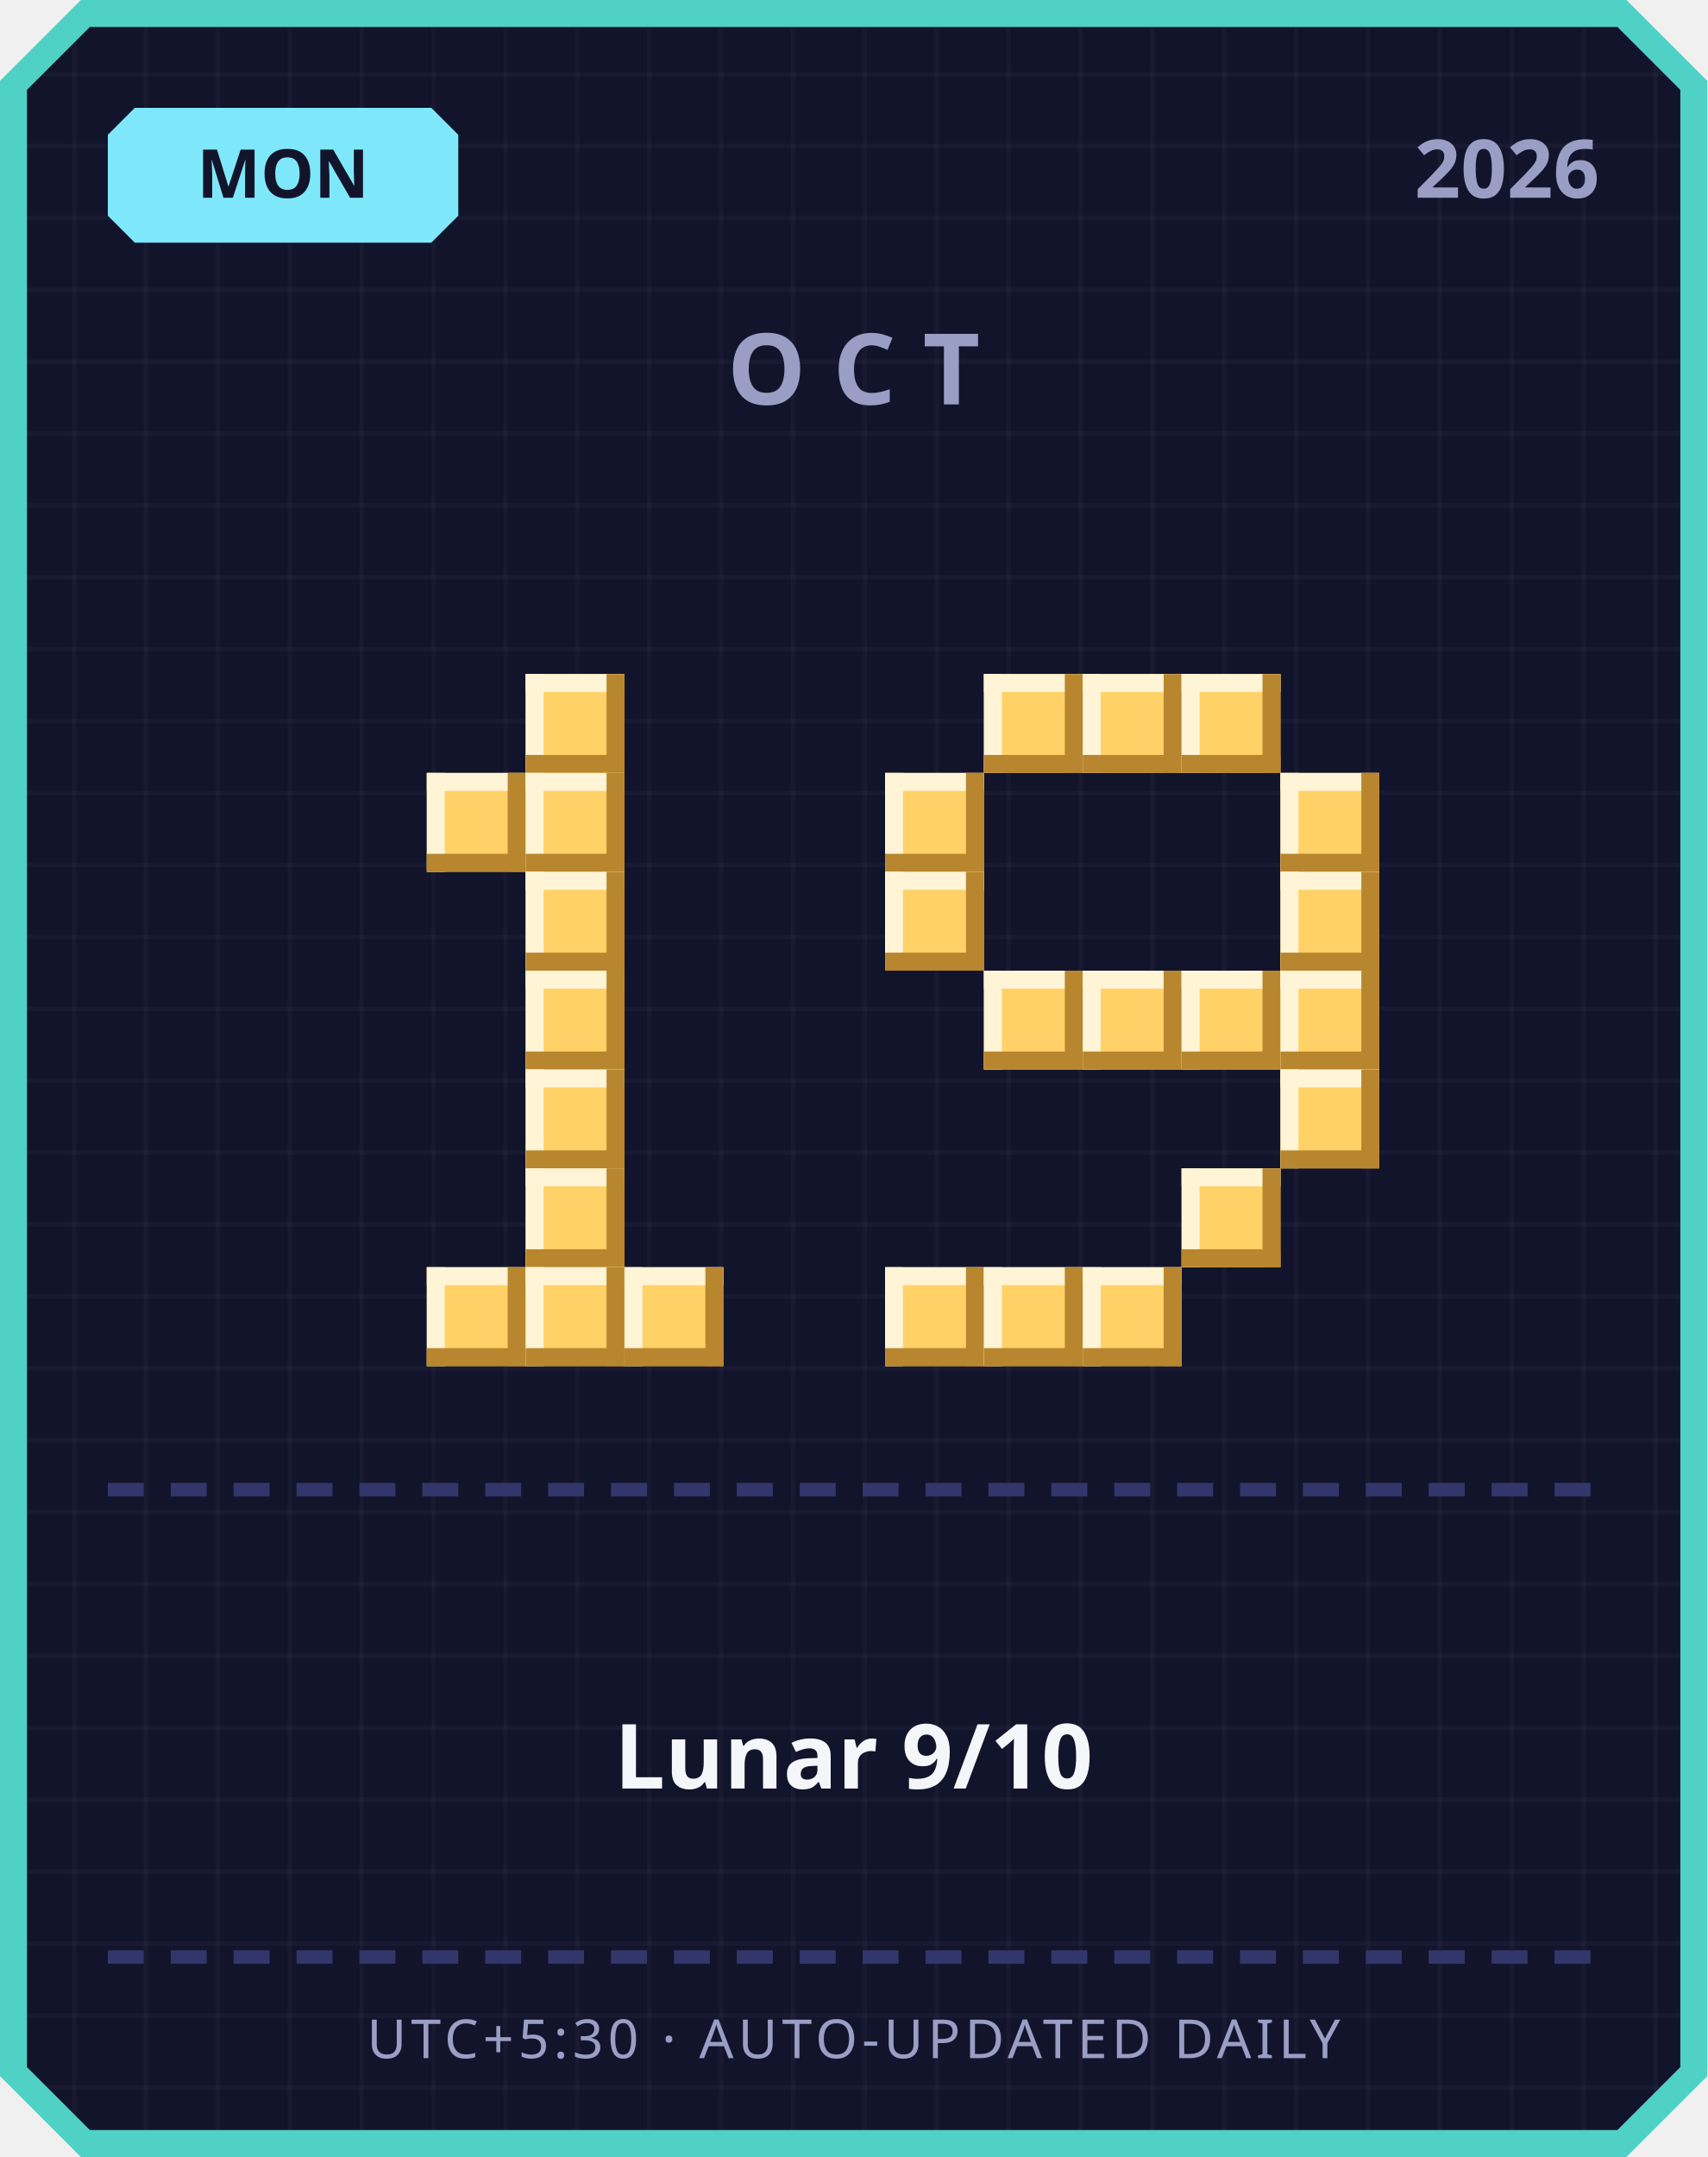
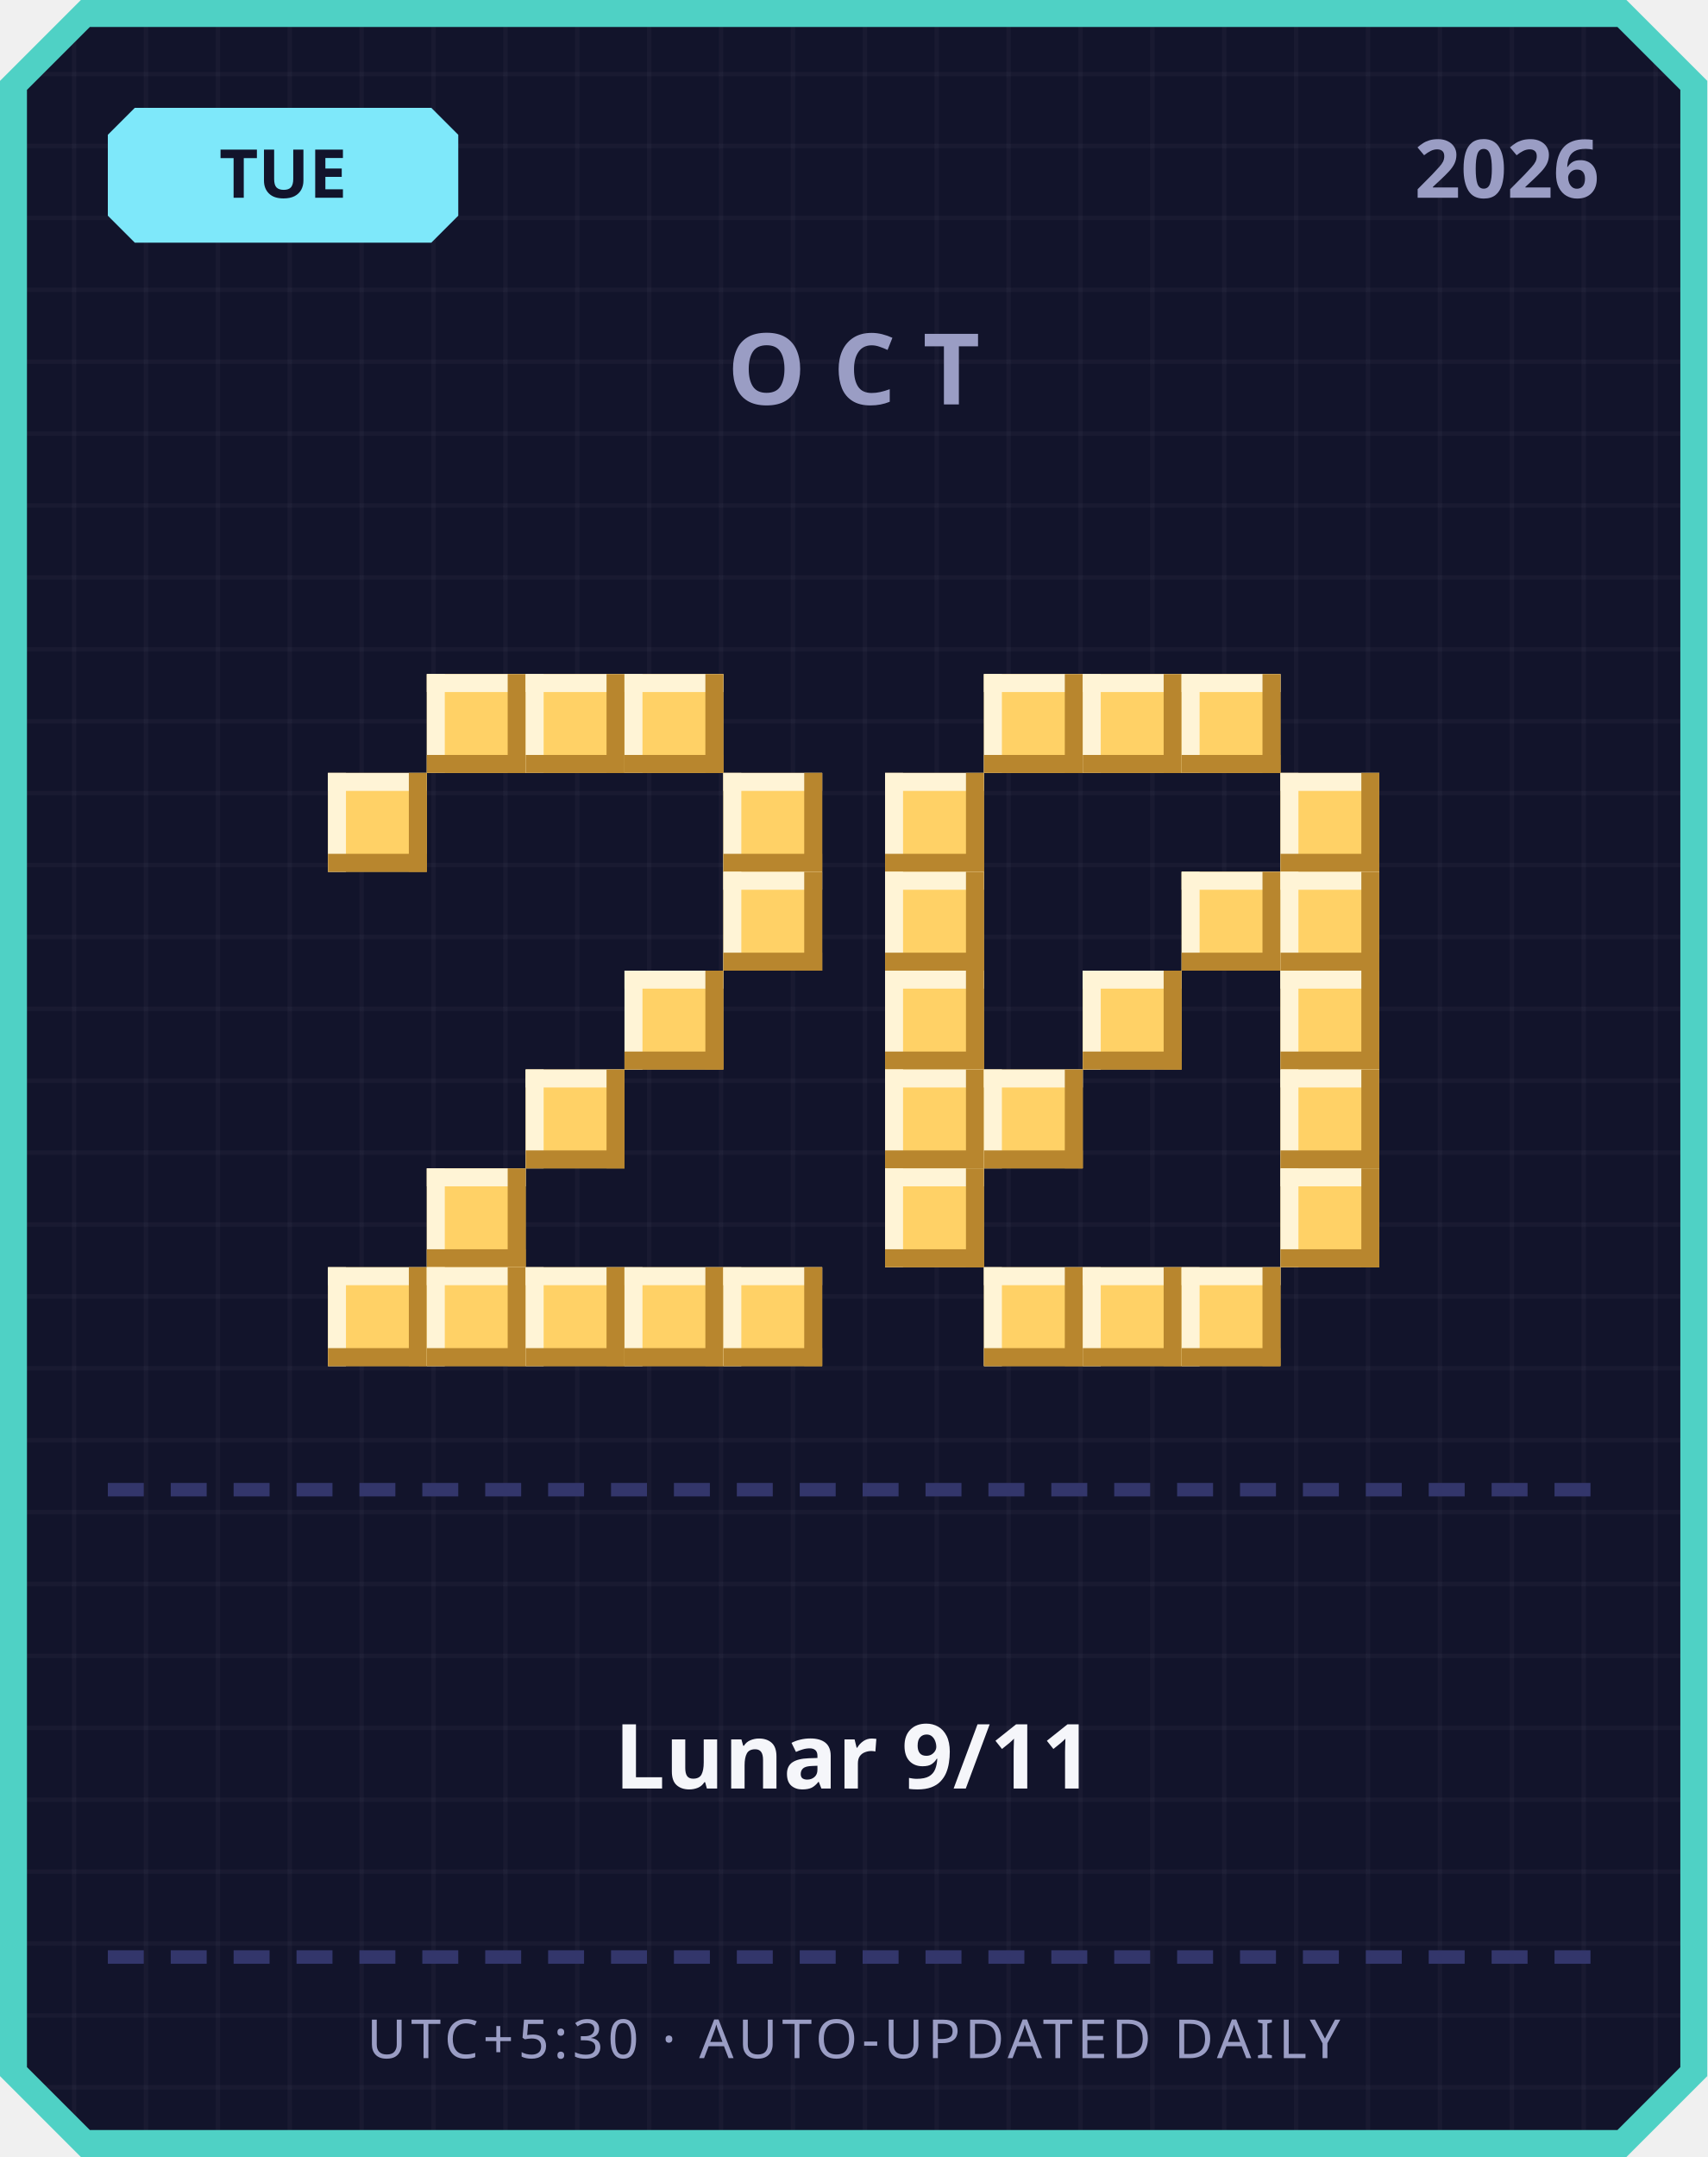
<svg xmlns="http://www.w3.org/2000/svg" width="380" height="480" viewBox="0 0 380 480">
  <defs>
    <pattern id="grid" width="16" height="16" patternUnits="userSpaceOnUse">
      <rect width="16" height="16" fill="#12142b" />
      <rect width="1" height="16" fill="#ffffff" opacity="0.03" />
      <rect width="16" height="1" fill="#ffffff" opacity="0.03" />
    </pattern>
  </defs>
  <path d="M 18,0 L 362,0 L 380,18 L 380,462 L 362,480 L 18,480 L 0,462 L 0,18 Z" fill="#4fd1c5" />
  <path d="M 20,6 L 360,6 L 374,20 L 374,460 L 360,474 L 20,474 L 6,460 L 6,20 Z" fill="url(#grid)" />
  <path d="M 30,24 L 96,24 L 102,30 L 102,48 L 96,54 L 30,54 L 24,48 L 24,30 Z" fill="#7ee8fa" />
-   <text x="63" y="44" text-anchor="middle" font-family="'Segoe UI', sans-serif" font-size="15" font-weight="700" fill="#12142b">MON</text>
+   <text x="63" y="44" text-anchor="middle" font-family="'Segoe UI', sans-serif" font-size="15" font-weight="700" fill="#12142b">TUE</text>
  <text x="356" y="44" text-anchor="end" font-family="'Segoe UI', sans-serif" font-size="18" font-weight="700" fill="#9a9dc4">2026</text>
  <text x="190" y="90" text-anchor="middle" font-family="'Segoe UI', sans-serif" font-size="22" font-weight="700" letter-spacing="6" fill="#9a9dc4">OCT</text>
+   <rect x="95" y="150" width="22" height="22" fill="#ffd166" />
+   <rect x="95" y="150" width="22" height="4" fill="#fff4d6" />
+   <rect x="95" y="150" width="4" height="22" fill="#fff4d6" />
+   <rect x="95" y="168" width="22" height="4" fill="#b8862e" />
+   <rect x="113" y="150" width="4" height="22" fill="#b8862e" />
  <rect x="117" y="150" width="22" height="22" fill="#ffd166" />
  <rect x="117" y="150" width="22" height="4" fill="#fff4d6" />
  <rect x="117" y="150" width="4" height="22" fill="#fff4d6" />
  <rect x="117" y="168" width="22" height="4" fill="#b8862e" />
  <rect x="135" y="150" width="4" height="22" fill="#b8862e" />
-   <rect x="95" y="172" width="22" height="22" fill="#ffd166" />
-   <rect x="95" y="172" width="22" height="4" fill="#fff4d6" />
-   <rect x="95" y="172" width="4" height="22" fill="#fff4d6" />
-   <rect x="95" y="190" width="22" height="4" fill="#b8862e" />
-   <rect x="113" y="172" width="4" height="22" fill="#b8862e" />
-   <rect x="117" y="172" width="22" height="22" fill="#ffd166" />
-   <rect x="117" y="172" width="22" height="4" fill="#fff4d6" />
-   <rect x="117" y="172" width="4" height="22" fill="#fff4d6" />
-   <rect x="117" y="190" width="22" height="4" fill="#b8862e" />
-   <rect x="135" y="172" width="4" height="22" fill="#b8862e" />
-   <rect x="117" y="194" width="22" height="22" fill="#ffd166" />
-   <rect x="117" y="194" width="22" height="4" fill="#fff4d6" />
-   <rect x="117" y="194" width="4" height="22" fill="#fff4d6" />
-   <rect x="117" y="212" width="22" height="4" fill="#b8862e" />
-   <rect x="135" y="194" width="4" height="22" fill="#b8862e" />
-   <rect x="117" y="216" width="22" height="22" fill="#ffd166" />
-   <rect x="117" y="216" width="22" height="4" fill="#fff4d6" />
-   <rect x="117" y="216" width="4" height="22" fill="#fff4d6" />
-   <rect x="117" y="234" width="22" height="4" fill="#b8862e" />
-   <rect x="135" y="216" width="4" height="22" fill="#b8862e" />
+   <rect x="139" y="150" width="22" height="22" fill="#ffd166" />
+   <rect x="139" y="150" width="22" height="4" fill="#fff4d6" />
+   <rect x="139" y="150" width="4" height="22" fill="#fff4d6" />
+   <rect x="139" y="168" width="22" height="4" fill="#b8862e" />
+   <rect x="157" y="150" width="4" height="22" fill="#b8862e" />
+   <rect x="73" y="172" width="22" height="22" fill="#ffd166" />
+   <rect x="73" y="172" width="22" height="4" fill="#fff4d6" />
+   <rect x="73" y="172" width="4" height="22" fill="#fff4d6" />
+   <rect x="73" y="190" width="22" height="4" fill="#b8862e" />
+   <rect x="91" y="172" width="4" height="22" fill="#b8862e" />
+   <rect x="161" y="172" width="22" height="22" fill="#ffd166" />
+   <rect x="161" y="172" width="22" height="4" fill="#fff4d6" />
+   <rect x="161" y="172" width="4" height="22" fill="#fff4d6" />
+   <rect x="161" y="190" width="22" height="4" fill="#b8862e" />
+   <rect x="179" y="172" width="4" height="22" fill="#b8862e" />
+   <rect x="161" y="194" width="22" height="22" fill="#ffd166" />
+   <rect x="161" y="194" width="22" height="4" fill="#fff4d6" />
+   <rect x="161" y="194" width="4" height="22" fill="#fff4d6" />
+   <rect x="161" y="212" width="22" height="4" fill="#b8862e" />
+   <rect x="179" y="194" width="4" height="22" fill="#b8862e" />
+   <rect x="139" y="216" width="22" height="22" fill="#ffd166" />
+   <rect x="139" y="216" width="22" height="4" fill="#fff4d6" />
+   <rect x="139" y="216" width="4" height="22" fill="#fff4d6" />
+   <rect x="139" y="234" width="22" height="4" fill="#b8862e" />
+   <rect x="157" y="216" width="4" height="22" fill="#b8862e" />
  <rect x="117" y="238" width="22" height="22" fill="#ffd166" />
  <rect x="117" y="238" width="22" height="4" fill="#fff4d6" />
  <rect x="117" y="238" width="4" height="22" fill="#fff4d6" />
  <rect x="117" y="256" width="22" height="4" fill="#b8862e" />
  <rect x="135" y="238" width="4" height="22" fill="#b8862e" />
-   <rect x="117" y="260" width="22" height="22" fill="#ffd166" />
-   <rect x="117" y="260" width="22" height="4" fill="#fff4d6" />
-   <rect x="117" y="260" width="4" height="22" fill="#fff4d6" />
-   <rect x="117" y="278" width="22" height="4" fill="#b8862e" />
-   <rect x="135" y="260" width="4" height="22" fill="#b8862e" />
+   <rect x="95" y="260" width="22" height="22" fill="#ffd166" />
+   <rect x="95" y="260" width="22" height="4" fill="#fff4d6" />
+   <rect x="95" y="260" width="4" height="22" fill="#fff4d6" />
+   <rect x="95" y="278" width="22" height="4" fill="#b8862e" />
+   <rect x="113" y="260" width="4" height="22" fill="#b8862e" />
+   <rect x="73" y="282" width="22" height="22" fill="#ffd166" />
+   <rect x="73" y="282" width="22" height="4" fill="#fff4d6" />
+   <rect x="73" y="282" width="4" height="22" fill="#fff4d6" />
+   <rect x="73" y="300" width="22" height="4" fill="#b8862e" />
+   <rect x="91" y="282" width="4" height="22" fill="#b8862e" />
  <rect x="95" y="282" width="22" height="22" fill="#ffd166" />
  <rect x="95" y="282" width="22" height="4" fill="#fff4d6" />
  <rect x="95" y="282" width="4" height="22" fill="#fff4d6" />
  <rect x="95" y="300" width="22" height="4" fill="#b8862e" />
  <rect x="113" y="282" width="4" height="22" fill="#b8862e" />
  <rect x="117" y="282" width="22" height="22" fill="#ffd166" />
  <rect x="117" y="282" width="22" height="4" fill="#fff4d6" />
  <rect x="117" y="282" width="4" height="22" fill="#fff4d6" />
  <rect x="117" y="300" width="22" height="4" fill="#b8862e" />
  <rect x="135" y="282" width="4" height="22" fill="#b8862e" />
  <rect x="139" y="282" width="22" height="22" fill="#ffd166" />
  <rect x="139" y="282" width="22" height="4" fill="#fff4d6" />
  <rect x="139" y="282" width="4" height="22" fill="#fff4d6" />
  <rect x="139" y="300" width="22" height="4" fill="#b8862e" />
  <rect x="157" y="282" width="4" height="22" fill="#b8862e" />
+   <rect x="161" y="282" width="22" height="22" fill="#ffd166" />
+   <rect x="161" y="282" width="22" height="4" fill="#fff4d6" />
+   <rect x="161" y="282" width="4" height="22" fill="#fff4d6" />
+   <rect x="161" y="300" width="22" height="4" fill="#b8862e" />
+   <rect x="179" y="282" width="4" height="22" fill="#b8862e" />
  <rect x="219" y="150" width="22" height="22" fill="#ffd166" />
  <rect x="219" y="150" width="22" height="4" fill="#fff4d6" />
  <rect x="219" y="150" width="4" height="22" fill="#fff4d6" />
  <rect x="219" y="168" width="22" height="4" fill="#b8862e" />
  <rect x="237" y="150" width="4" height="22" fill="#b8862e" />
  <rect x="241" y="150" width="22" height="22" fill="#ffd166" />
  <rect x="241" y="150" width="22" height="4" fill="#fff4d6" />
  <rect x="241" y="150" width="4" height="22" fill="#fff4d6" />
  <rect x="241" y="168" width="22" height="4" fill="#b8862e" />
  <rect x="259" y="150" width="4" height="22" fill="#b8862e" />
  <rect x="263" y="150" width="22" height="22" fill="#ffd166" />
  <rect x="263" y="150" width="22" height="4" fill="#fff4d6" />
  <rect x="263" y="150" width="4" height="22" fill="#fff4d6" />
  <rect x="263" y="168" width="22" height="4" fill="#b8862e" />
  <rect x="281" y="150" width="4" height="22" fill="#b8862e" />
  <rect x="197" y="172" width="22" height="22" fill="#ffd166" />
  <rect x="197" y="172" width="22" height="4" fill="#fff4d6" />
  <rect x="197" y="172" width="4" height="22" fill="#fff4d6" />
  <rect x="197" y="190" width="22" height="4" fill="#b8862e" />
  <rect x="215" y="172" width="4" height="22" fill="#b8862e" />
  <rect x="285" y="172" width="22" height="22" fill="#ffd166" />
  <rect x="285" y="172" width="22" height="4" fill="#fff4d6" />
  <rect x="285" y="172" width="4" height="22" fill="#fff4d6" />
  <rect x="285" y="190" width="22" height="4" fill="#b8862e" />
  <rect x="303" y="172" width="4" height="22" fill="#b8862e" />
  <rect x="197" y="194" width="22" height="22" fill="#ffd166" />
  <rect x="197" y="194" width="22" height="4" fill="#fff4d6" />
  <rect x="197" y="194" width="4" height="22" fill="#fff4d6" />
  <rect x="197" y="212" width="22" height="4" fill="#b8862e" />
  <rect x="215" y="194" width="4" height="22" fill="#b8862e" />
+   <rect x="263" y="194" width="22" height="22" fill="#ffd166" />
+   <rect x="263" y="194" width="22" height="4" fill="#fff4d6" />
+   <rect x="263" y="194" width="4" height="22" fill="#fff4d6" />
+   <rect x="263" y="212" width="22" height="4" fill="#b8862e" />
+   <rect x="281" y="194" width="4" height="22" fill="#b8862e" />
  <rect x="285" y="194" width="22" height="22" fill="#ffd166" />
  <rect x="285" y="194" width="22" height="4" fill="#fff4d6" />
  <rect x="285" y="194" width="4" height="22" fill="#fff4d6" />
  <rect x="285" y="212" width="22" height="4" fill="#b8862e" />
  <rect x="303" y="194" width="4" height="22" fill="#b8862e" />
-   <rect x="219" y="216" width="22" height="22" fill="#ffd166" />
-   <rect x="219" y="216" width="22" height="4" fill="#fff4d6" />
-   <rect x="219" y="216" width="4" height="22" fill="#fff4d6" />
-   <rect x="219" y="234" width="22" height="4" fill="#b8862e" />
-   <rect x="237" y="216" width="4" height="22" fill="#b8862e" />
+   <rect x="197" y="216" width="22" height="22" fill="#ffd166" />
+   <rect x="197" y="216" width="22" height="4" fill="#fff4d6" />
+   <rect x="197" y="216" width="4" height="22" fill="#fff4d6" />
+   <rect x="197" y="234" width="22" height="4" fill="#b8862e" />
+   <rect x="215" y="216" width="4" height="22" fill="#b8862e" />
  <rect x="241" y="216" width="22" height="22" fill="#ffd166" />
  <rect x="241" y="216" width="22" height="4" fill="#fff4d6" />
  <rect x="241" y="216" width="4" height="22" fill="#fff4d6" />
  <rect x="241" y="234" width="22" height="4" fill="#b8862e" />
  <rect x="259" y="216" width="4" height="22" fill="#b8862e" />
-   <rect x="263" y="216" width="22" height="22" fill="#ffd166" />
-   <rect x="263" y="216" width="22" height="4" fill="#fff4d6" />
-   <rect x="263" y="216" width="4" height="22" fill="#fff4d6" />
-   <rect x="263" y="234" width="22" height="4" fill="#b8862e" />
-   <rect x="281" y="216" width="4" height="22" fill="#b8862e" />
  <rect x="285" y="216" width="22" height="22" fill="#ffd166" />
  <rect x="285" y="216" width="22" height="4" fill="#fff4d6" />
  <rect x="285" y="216" width="4" height="22" fill="#fff4d6" />
  <rect x="285" y="234" width="22" height="4" fill="#b8862e" />
  <rect x="303" y="216" width="4" height="22" fill="#b8862e" />
+   <rect x="197" y="238" width="22" height="22" fill="#ffd166" />
+   <rect x="197" y="238" width="22" height="4" fill="#fff4d6" />
+   <rect x="197" y="238" width="4" height="22" fill="#fff4d6" />
+   <rect x="197" y="256" width="22" height="4" fill="#b8862e" />
+   <rect x="215" y="238" width="4" height="22" fill="#b8862e" />
+   <rect x="219" y="238" width="22" height="22" fill="#ffd166" />
+   <rect x="219" y="238" width="22" height="4" fill="#fff4d6" />
+   <rect x="219" y="238" width="4" height="22" fill="#fff4d6" />
+   <rect x="219" y="256" width="22" height="4" fill="#b8862e" />
+   <rect x="237" y="238" width="4" height="22" fill="#b8862e" />
  <rect x="285" y="238" width="22" height="22" fill="#ffd166" />
  <rect x="285" y="238" width="22" height="4" fill="#fff4d6" />
  <rect x="285" y="238" width="4" height="22" fill="#fff4d6" />
  <rect x="285" y="256" width="22" height="4" fill="#b8862e" />
  <rect x="303" y="238" width="4" height="22" fill="#b8862e" />
-   <rect x="263" y="260" width="22" height="22" fill="#ffd166" />
-   <rect x="263" y="260" width="22" height="4" fill="#fff4d6" />
-   <rect x="263" y="260" width="4" height="22" fill="#fff4d6" />
-   <rect x="263" y="278" width="22" height="4" fill="#b8862e" />
-   <rect x="281" y="260" width="4" height="22" fill="#b8862e" />
-   <rect x="197" y="282" width="22" height="22" fill="#ffd166" />
-   <rect x="197" y="282" width="22" height="4" fill="#fff4d6" />
-   <rect x="197" y="282" width="4" height="22" fill="#fff4d6" />
-   <rect x="197" y="300" width="22" height="4" fill="#b8862e" />
-   <rect x="215" y="282" width="4" height="22" fill="#b8862e" />
+   <rect x="197" y="260" width="22" height="22" fill="#ffd166" />
+   <rect x="197" y="260" width="22" height="4" fill="#fff4d6" />
+   <rect x="197" y="260" width="4" height="22" fill="#fff4d6" />
+   <rect x="197" y="278" width="22" height="4" fill="#b8862e" />
+   <rect x="215" y="260" width="4" height="22" fill="#b8862e" />
+   <rect x="285" y="260" width="22" height="22" fill="#ffd166" />
+   <rect x="285" y="260" width="22" height="4" fill="#fff4d6" />
+   <rect x="285" y="260" width="4" height="22" fill="#fff4d6" />
+   <rect x="285" y="278" width="22" height="4" fill="#b8862e" />
+   <rect x="303" y="260" width="4" height="22" fill="#b8862e" />
  <rect x="219" y="282" width="22" height="22" fill="#ffd166" />
  <rect x="219" y="282" width="22" height="4" fill="#fff4d6" />
  <rect x="219" y="282" width="4" height="22" fill="#fff4d6" />
  <rect x="219" y="300" width="22" height="4" fill="#b8862e" />
  <rect x="237" y="282" width="4" height="22" fill="#b8862e" />
  <rect x="241" y="282" width="22" height="22" fill="#ffd166" />
  <rect x="241" y="282" width="22" height="4" fill="#fff4d6" />
  <rect x="241" y="282" width="4" height="22" fill="#fff4d6" />
  <rect x="241" y="300" width="22" height="4" fill="#b8862e" />
  <rect x="259" y="282" width="4" height="22" fill="#b8862e" />
+   <rect x="263" y="282" width="22" height="22" fill="#ffd166" />
+   <rect x="263" y="282" width="22" height="4" fill="#fff4d6" />
+   <rect x="263" y="282" width="4" height="22" fill="#fff4d6" />
+   <rect x="263" y="300" width="22" height="4" fill="#b8862e" />
+   <rect x="281" y="282" width="4" height="22" fill="#b8862e" />
  <rect x="24" y="330" width="8" height="3" fill="#33366b" />
  <rect x="38" y="330" width="8" height="3" fill="#33366b" />
  <rect x="52" y="330" width="8" height="3" fill="#33366b" />
  <rect x="66" y="330" width="8" height="3" fill="#33366b" />
  <rect x="80" y="330" width="8" height="3" fill="#33366b" />
  <rect x="94" y="330" width="8" height="3" fill="#33366b" />
  <rect x="108" y="330" width="8" height="3" fill="#33366b" />
  <rect x="122" y="330" width="8" height="3" fill="#33366b" />
  <rect x="136" y="330" width="8" height="3" fill="#33366b" />
  <rect x="150" y="330" width="8" height="3" fill="#33366b" />
  <rect x="164" y="330" width="8" height="3" fill="#33366b" />
  <rect x="178" y="330" width="8" height="3" fill="#33366b" />
  <rect x="192" y="330" width="8" height="3" fill="#33366b" />
  <rect x="206" y="330" width="8" height="3" fill="#33366b" />
  <rect x="220" y="330" width="8" height="3" fill="#33366b" />
  <rect x="234" y="330" width="8" height="3" fill="#33366b" />
  <rect x="248" y="330" width="8" height="3" fill="#33366b" />
  <rect x="262" y="330" width="8" height="3" fill="#33366b" />
  <rect x="276" y="330" width="8" height="3" fill="#33366b" />
  <rect x="290" y="330" width="8" height="3" fill="#33366b" />
  <rect x="304" y="330" width="8" height="3" fill="#33366b" />
  <rect x="318" y="330" width="8" height="3" fill="#33366b" />
  <rect x="332" y="330" width="8" height="3" fill="#33366b" />
  <rect x="346" y="330" width="8" height="3" fill="#33366b" />
-   <text x="190" y="398" text-anchor="middle" font-family="'Segoe UI', 'Microsoft JhengHei', sans-serif" font-size="20" font-weight="700" fill="#f5f6fa">Lunar 9/10</text>
+   <text x="190" y="398" text-anchor="middle" font-family="'Segoe UI', 'Microsoft JhengHei', sans-serif" font-size="20" font-weight="700" fill="#f5f6fa">Lunar 9/11</text>
  <rect x="24" y="434" width="8" height="3" fill="#33366b" />
  <rect x="38" y="434" width="8" height="3" fill="#33366b" />
  <rect x="52" y="434" width="8" height="3" fill="#33366b" />
  <rect x="66" y="434" width="8" height="3" fill="#33366b" />
  <rect x="80" y="434" width="8" height="3" fill="#33366b" />
  <rect x="94" y="434" width="8" height="3" fill="#33366b" />
  <rect x="108" y="434" width="8" height="3" fill="#33366b" />
  <rect x="122" y="434" width="8" height="3" fill="#33366b" />
  <rect x="136" y="434" width="8" height="3" fill="#33366b" />
  <rect x="150" y="434" width="8" height="3" fill="#33366b" />
  <rect x="164" y="434" width="8" height="3" fill="#33366b" />
  <rect x="178" y="434" width="8" height="3" fill="#33366b" />
  <rect x="192" y="434" width="8" height="3" fill="#33366b" />
  <rect x="206" y="434" width="8" height="3" fill="#33366b" />
  <rect x="220" y="434" width="8" height="3" fill="#33366b" />
  <rect x="234" y="434" width="8" height="3" fill="#33366b" />
  <rect x="248" y="434" width="8" height="3" fill="#33366b" />
  <rect x="262" y="434" width="8" height="3" fill="#33366b" />
  <rect x="276" y="434" width="8" height="3" fill="#33366b" />
  <rect x="290" y="434" width="8" height="3" fill="#33366b" />
  <rect x="304" y="434" width="8" height="3" fill="#33366b" />
  <rect x="318" y="434" width="8" height="3" fill="#33366b" />
  <rect x="332" y="434" width="8" height="3" fill="#33366b" />
  <rect x="346" y="434" width="8" height="3" fill="#33366b" />
  <text x="190" y="458" text-anchor="middle" font-family="'Segoe UI', sans-serif" font-size="12" letter-spacing="1" fill="#9a9dc4">UTC+5:30 · AUTO-UPDATED DAILY</text>
</svg>
